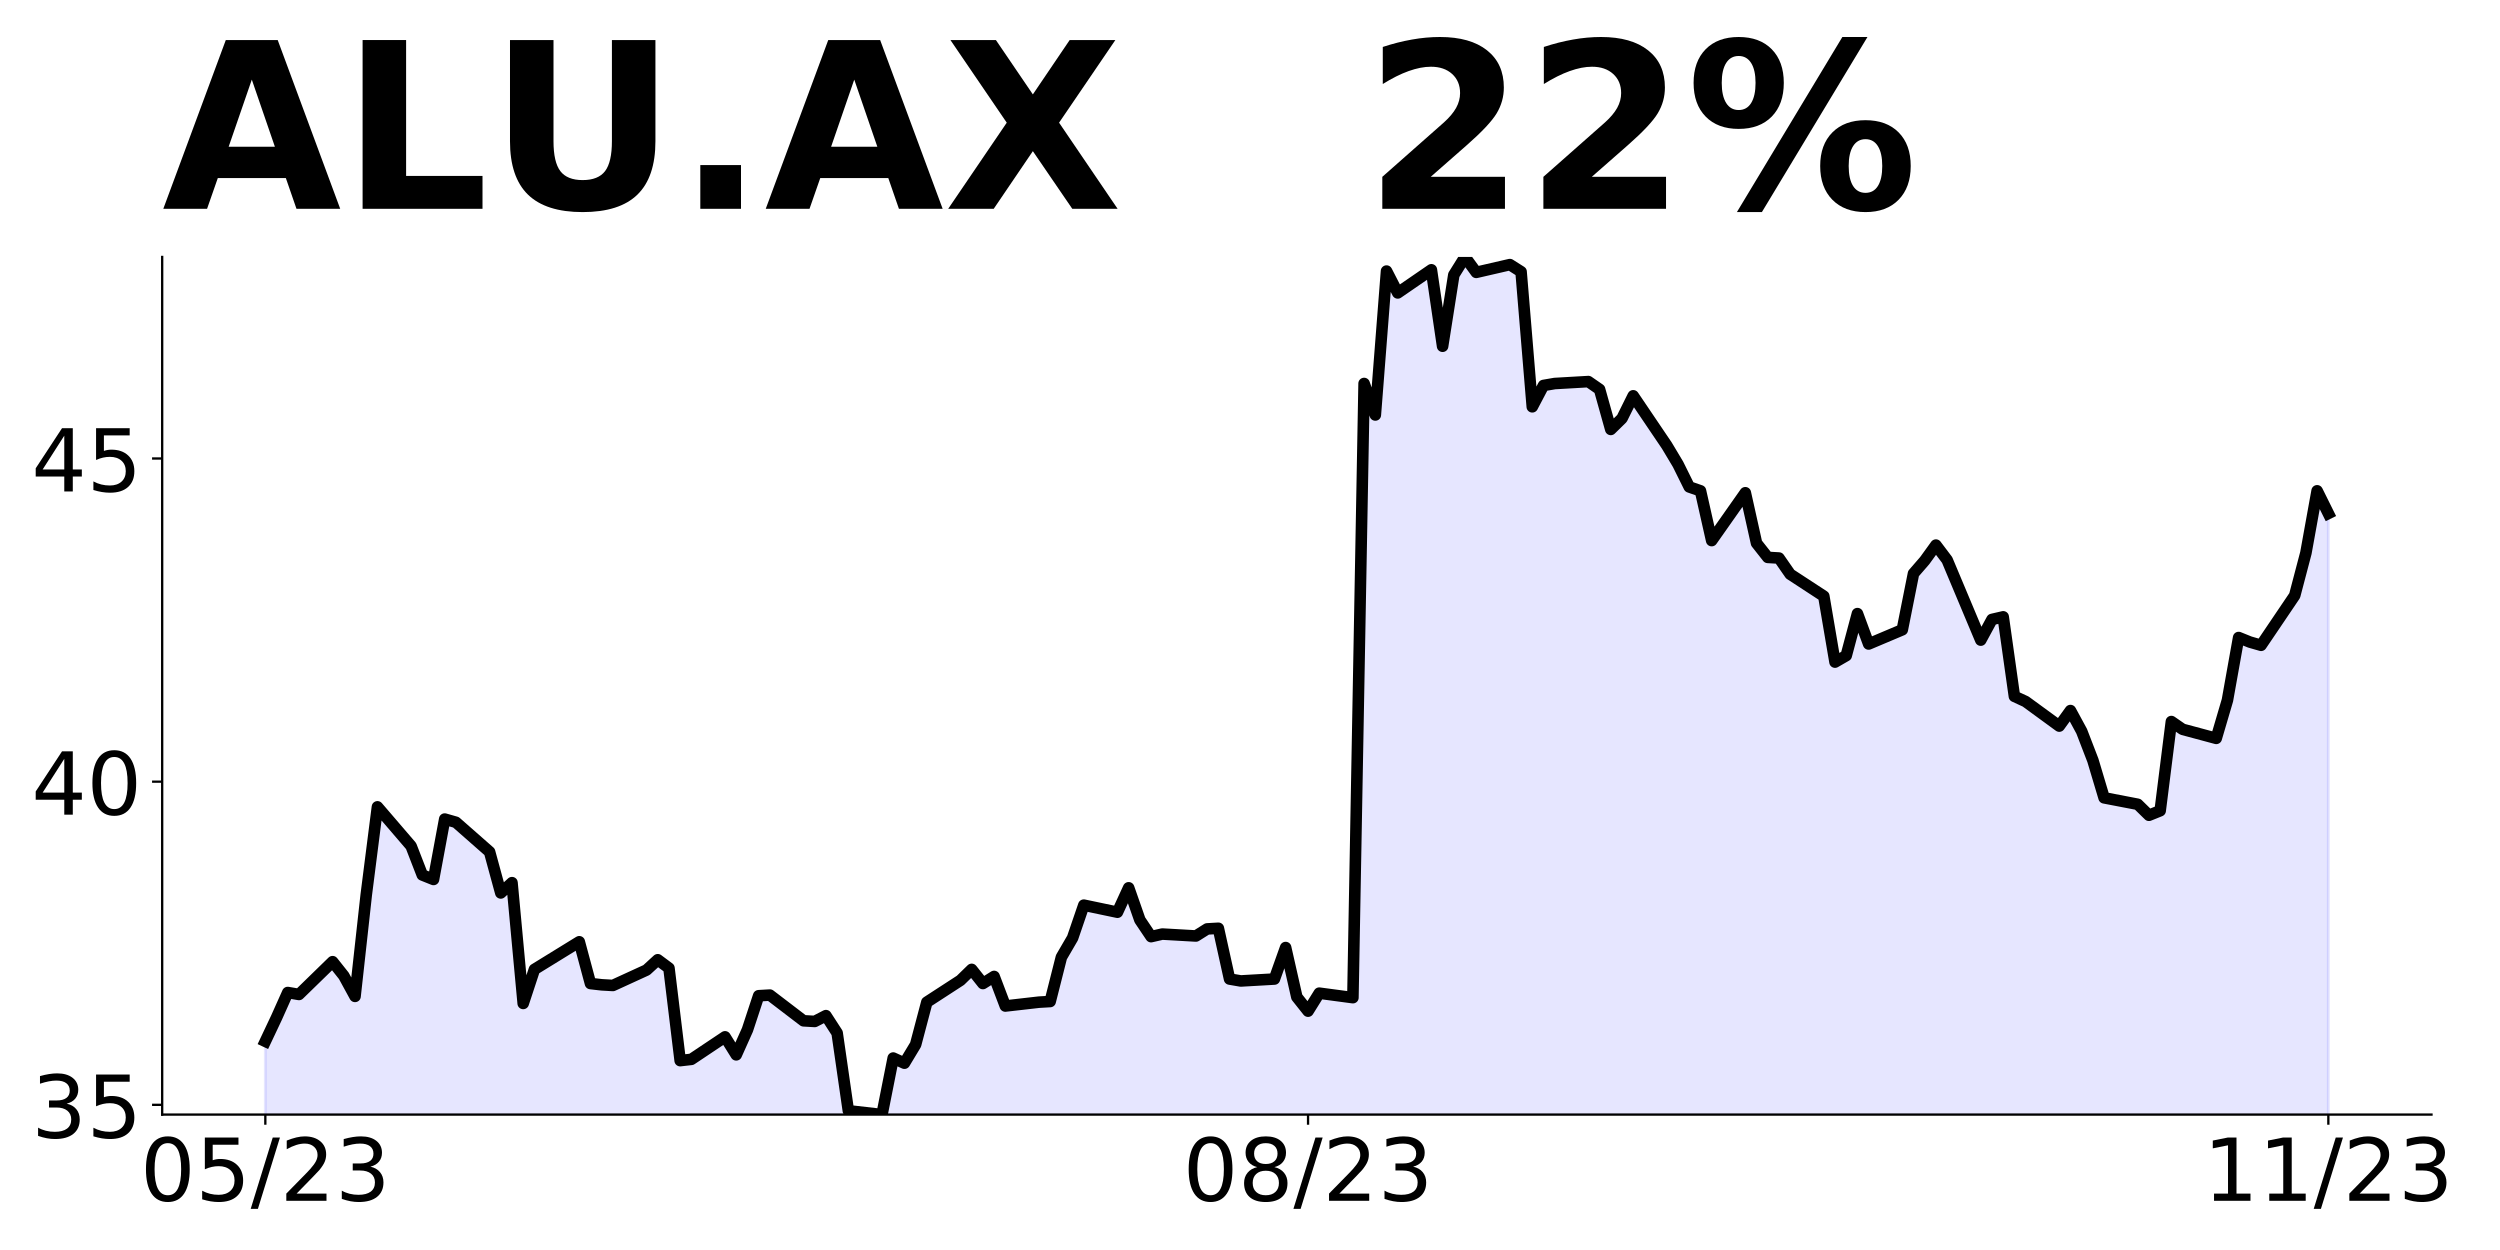
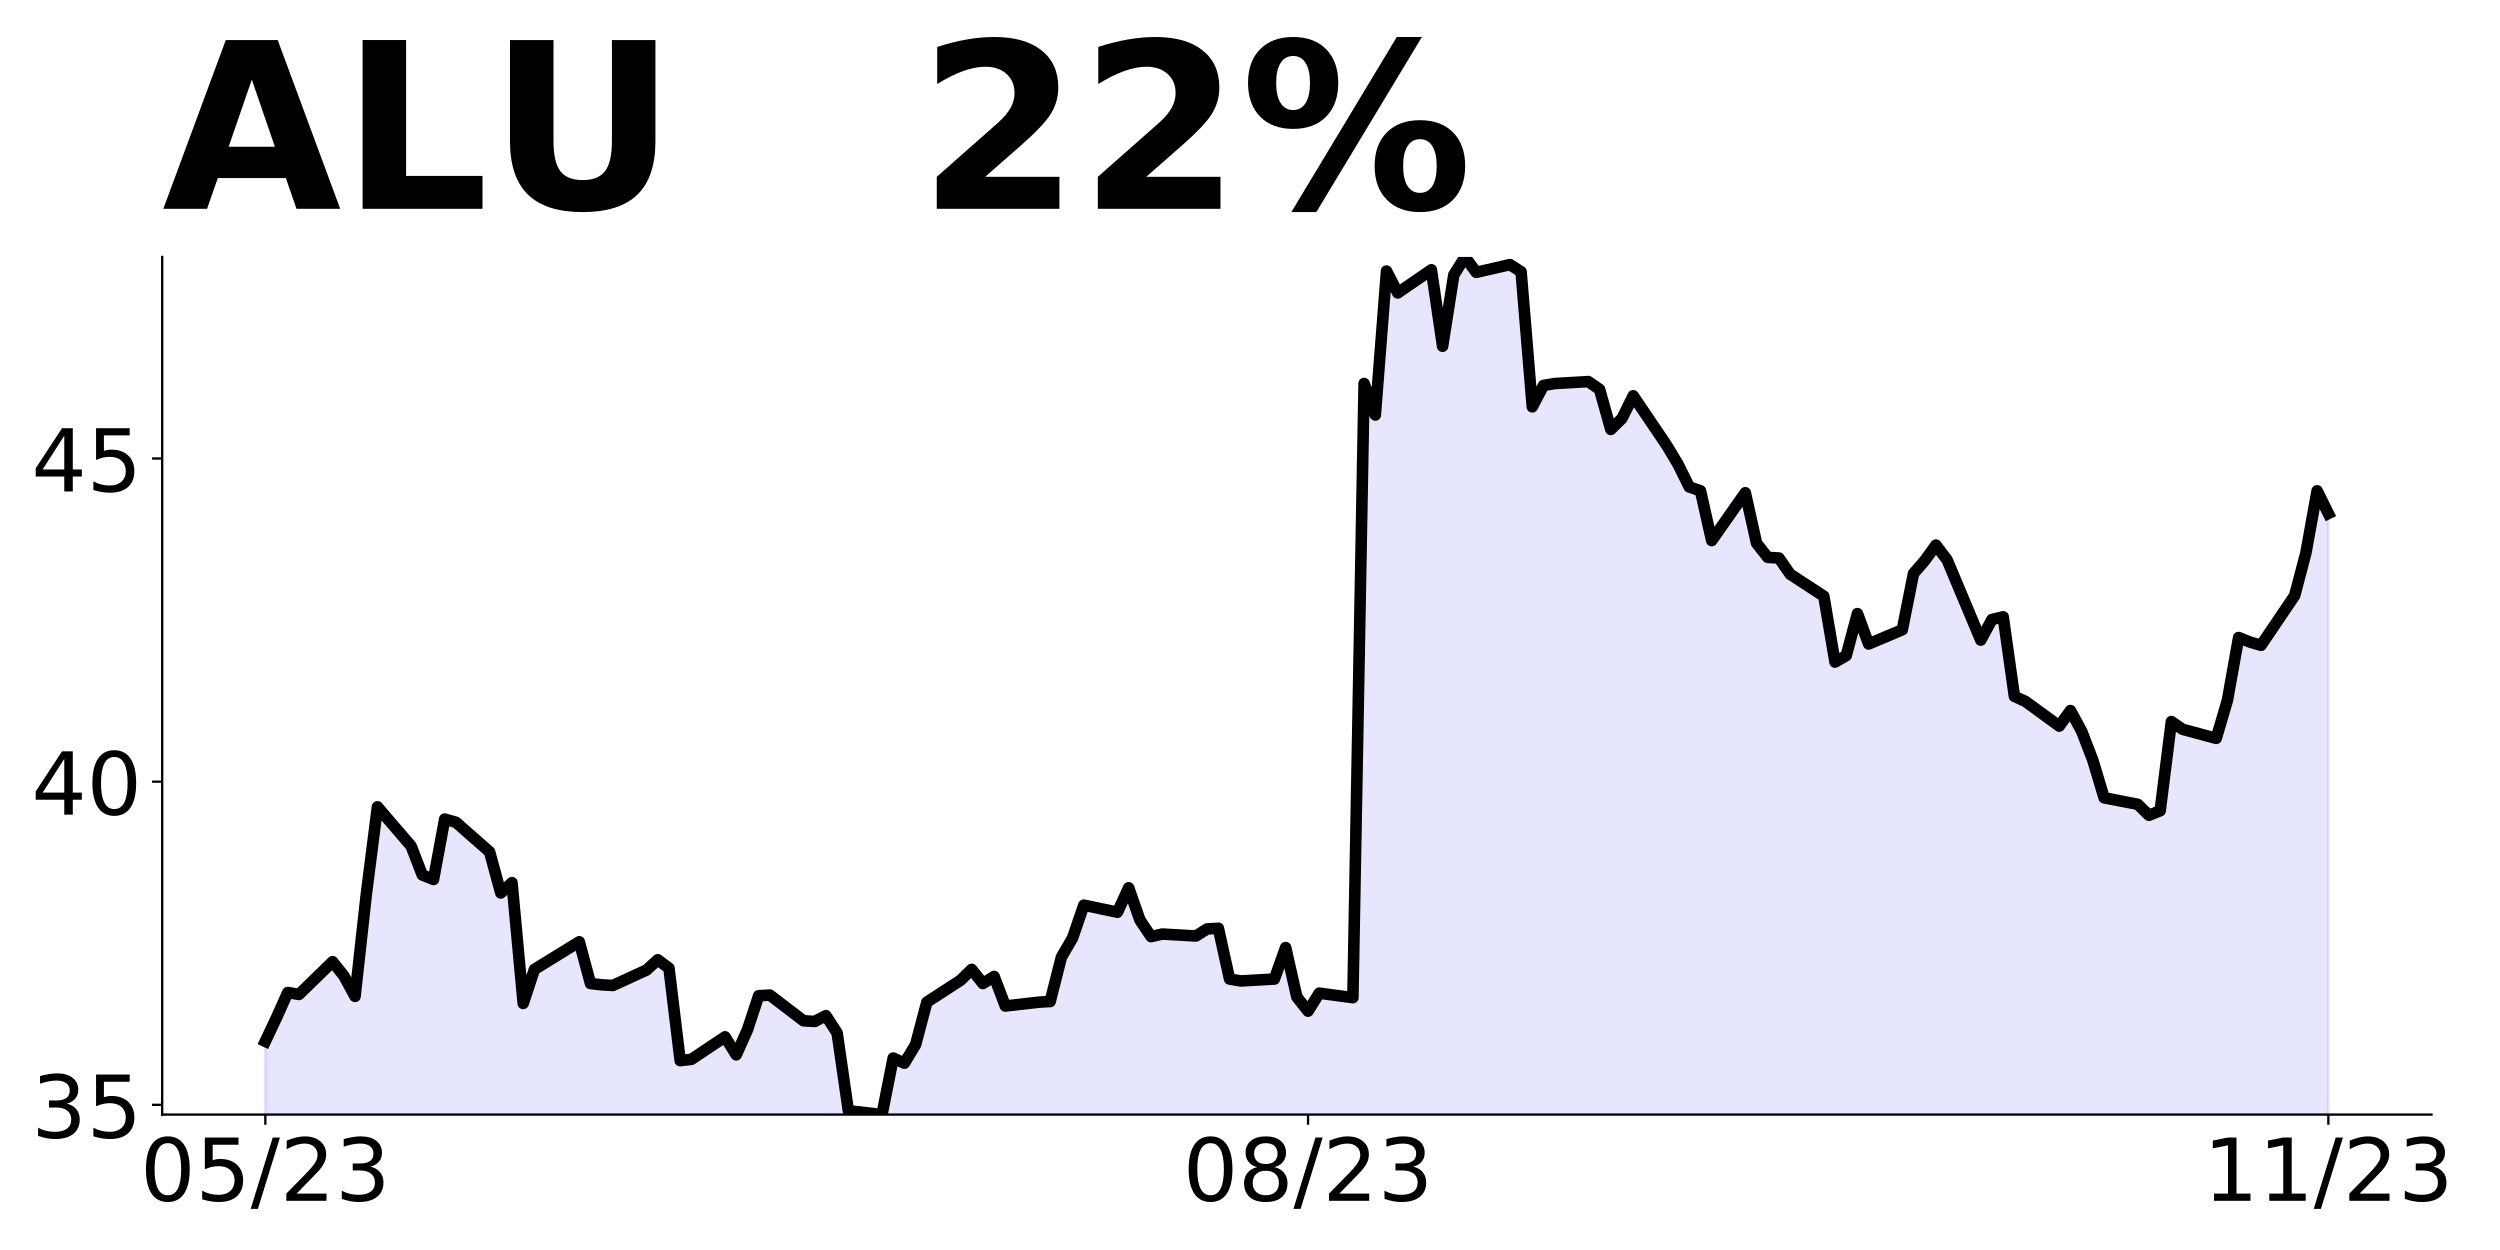
<svg xmlns="http://www.w3.org/2000/svg" xmlns:xlink="http://www.w3.org/1999/xlink" height="432pt" version="1.1" viewBox="0 0 864 432" width="864pt">
  <defs>
    <style type="text/css">
*{stroke-linecap:butt;stroke-linejoin:round;}
  </style>
  </defs>
  <g id="figure_1">
    <g id="patch_1">
      <path d="M 0 432  L 864 432  L 864 0  L 0 0  z " style="fill:none;" />
    </g>
    <g id="axes_1">
      <g id="patch_2">
        <path d="M 56.05 385.2  L 840.324 385.2  L 840.324 88.8  L 56.05 88.8  z " style="fill:none;" />
      </g>
      <g id="PolyCollection_1">
-         <path clip-path="url(#pe46bc81989)" d="M 91.699 1163.611  L 91.699 359.889  L 95.574 351.675  L 99.449 343.016  L 103.323 343.682  L 114.948 332.359  L 118.823 337.243  L 122.698 344.348  L 126.573 309.268  L 130.448 278.851  L 142.072 292.395  L 145.947 302.386  L 149.822 303.94  L 153.697 283.07  L 157.572 284.18  L 169.196 294.393  L 173.071 308.602  L 176.946 305.05  L 180.821 346.79  L 184.696 335.023  L 200.195 325.476  L 204.07 339.907  L 207.945 340.351  L 211.82 340.574  L 223.444 335.245  L 227.319 331.693  L 231.194 334.579  L 235.069 366.55  L 238.944 366.106  L 250.569 358.335  L 254.443 364.552  L 258.318 355.893  L 262.193 344.126  L 266.068 343.904  L 277.693 352.785  L 281.567 353.007  L 285.442 351.009  L 289.317 357.003  L 293.192 383.868  L 304.817 385.2  L 308.692 365.662  L 312.566 367.438  L 316.441 361  L 320.316 346.346  L 331.941 338.797  L 335.816 335.023  L 339.691 339.907  L 343.565 337.465  L 347.44 347.678  L 359.065 346.346  L 362.94 346.124  L 366.815 330.805  L 370.69 324.144  L 374.564 312.821  L 386.189 315.263  L 390.064 306.826  L 393.939 317.927  L 397.814 323.7  L 401.688 322.812  L 413.313 323.478  L 417.188 321.036  L 421.063 320.814  L 424.938 338.353  L 428.813 339.019  L 440.437 338.353  L 444.312 327.474  L 448.187 344.57  L 452.062 349.454  L 455.937 343.238  L 467.561 344.792  L 471.436 132.538  L 475.311 143.417  L 479.186 93.685  L 483.061 101.233  L 494.685 93.24  L 498.56 119.661  L 502.435 95.017  L 506.31 88.8  L 510.185 94.129  L 521.809 91.448  L 525.684 93.905  L 529.559 140.589  L 533.434 133.218  L 537.309 132.548  L 548.934 131.878  L 552.808 134.558  L 556.683 148.407  L 560.558 144.61  L 564.433 136.792  L 576.058 153.991  L 579.933 160.469  L 583.807 168.286  L 587.682 169.627  L 591.557 186.826  L 603.182 170.297  L 607.057 187.719  L 610.932 192.633  L 614.806 192.857  L 618.681 198.441  L 630.306 206.036  L 634.181 228.819  L 638.056 226.585  L 641.93 212.066  L 645.805 222.565  L 657.43 217.651  L 661.305 198.218  L 665.18 193.75  L 669.055 188.389  L 672.929 193.527  L 684.554 221.224  L 688.429 214.077  L 692.304 213.183  L 696.179 240.657  L 700.054 242.444  L 711.678 250.932  L 715.553 245.572  L 719.428 252.719  L 723.303 262.771  L 727.178 275.726  L 738.802 277.96  L 742.677 281.757  L 746.552 280.193  L 750.427 249.369  L 754.302 252.049  L 765.926 255.176  L 769.801 241.998  L 773.676 220.331  L 777.551 221.895  L 781.426 223.011  L 793.05 205.812  L 796.925 191.07  L 800.8 169.627  L 804.675 177.444  L 804.675 1163.611  L 804.675 1163.611  L 800.8 1163.611  L 796.925 1163.611  L 793.05 1163.611  L 781.426 1163.611  L 777.551 1163.611  L 773.676 1163.611  L 769.801 1163.611  L 765.926 1163.611  L 754.302 1163.611  L 750.427 1163.611  L 746.552 1163.611  L 742.677 1163.611  L 738.802 1163.611  L 727.178 1163.611  L 723.303 1163.611  L 719.428 1163.611  L 715.553 1163.611  L 711.678 1163.611  L 700.054 1163.611  L 696.179 1163.611  L 692.304 1163.611  L 688.429 1163.611  L 684.554 1163.611  L 672.929 1163.611  L 669.055 1163.611  L 665.18 1163.611  L 661.305 1163.611  L 657.43 1163.611  L 645.805 1163.611  L 641.93 1163.611  L 638.056 1163.611  L 634.181 1163.611  L 630.306 1163.611  L 618.681 1163.611  L 614.806 1163.611  L 610.932 1163.611  L 607.057 1163.611  L 603.182 1163.611  L 591.557 1163.611  L 587.682 1163.611  L 583.807 1163.611  L 579.933 1163.611  L 576.058 1163.611  L 564.433 1163.611  L 560.558 1163.611  L 556.683 1163.611  L 552.808 1163.611  L 548.934 1163.611  L 537.309 1163.611  L 533.434 1163.611  L 529.559 1163.611  L 525.684 1163.611  L 521.809 1163.611  L 510.185 1163.611  L 506.31 1163.611  L 502.435 1163.611  L 498.56 1163.611  L 494.685 1163.611  L 483.061 1163.611  L 479.186 1163.611  L 475.311 1163.611  L 471.436 1163.611  L 467.561 1163.611  L 455.937 1163.611  L 452.062 1163.611  L 448.187 1163.611  L 444.312 1163.611  L 440.437 1163.611  L 428.813 1163.611  L 424.938 1163.611  L 421.063 1163.611  L 417.188 1163.611  L 413.313 1163.611  L 401.688 1163.611  L 397.814 1163.611  L 393.939 1163.611  L 390.064 1163.611  L 386.189 1163.611  L 374.564 1163.611  L 370.69 1163.611  L 366.815 1163.611  L 362.94 1163.611  L 359.065 1163.611  L 347.44 1163.611  L 343.565 1163.611  L 339.691 1163.611  L 335.816 1163.611  L 331.941 1163.611  L 320.316 1163.611  L 316.441 1163.611  L 312.566 1163.611  L 308.692 1163.611  L 304.817 1163.611  L 293.192 1163.611  L 289.317 1163.611  L 285.442 1163.611  L 281.567 1163.611  L 277.693 1163.611  L 266.068 1163.611  L 262.193 1163.611  L 258.318 1163.611  L 254.443 1163.611  L 250.569 1163.611  L 238.944 1163.611  L 235.069 1163.611  L 231.194 1163.611  L 227.319 1163.611  L 223.444 1163.611  L 211.82 1163.611  L 207.945 1163.611  L 204.07 1163.611  L 200.195 1163.611  L 184.696 1163.611  L 180.821 1163.611  L 176.946 1163.611  L 173.071 1163.611  L 169.196 1163.611  L 157.572 1163.611  L 153.697 1163.611  L 149.822 1163.611  L 145.947 1163.611  L 142.072 1163.611  L 130.448 1163.611  L 126.573 1163.611  L 122.698 1163.611  L 118.823 1163.611  L 114.948 1163.611  L 103.323 1163.611  L 99.449 1163.611  L 95.574 1163.611  L 91.699 1163.611  z " style="fill:#0000ff;fill-opacity:0.1;stroke:#0000ff;stroke-opacity:0.1;" />
+         <path clip-path="url(#p594c468157)" d="M 91.699 1163.611  L 91.699 359.889  L 95.574 351.675  L 99.449 343.016  L 103.323 343.682  L 114.948 332.359  L 118.823 337.243  L 122.698 344.348  L 126.573 309.268  L 130.448 278.851  L 142.072 292.395  L 145.947 302.386  L 149.822 303.94  L 153.697 283.07  L 157.572 284.18  L 169.196 294.393  L 173.071 308.602  L 176.946 305.05  L 180.821 346.79  L 184.696 335.023  L 200.195 325.476  L 204.07 339.907  L 207.945 340.351  L 211.82 340.574  L 223.444 335.245  L 227.319 331.693  L 231.194 334.579  L 235.069 366.55  L 238.944 366.106  L 250.569 358.335  L 254.443 364.552  L 258.318 355.893  L 262.193 344.126  L 266.068 343.904  L 277.693 352.785  L 281.567 353.007  L 285.442 351.009  L 289.317 357.003  L 293.192 383.868  L 304.817 385.2  L 308.692 365.662  L 312.566 367.438  L 316.441 361  L 320.316 346.346  L 331.941 338.797  L 335.816 335.023  L 339.691 339.907  L 343.565 337.465  L 347.44 347.678  L 359.065 346.346  L 362.94 346.124  L 366.815 330.805  L 370.69 324.144  L 374.564 312.821  L 386.189 315.263  L 390.064 306.826  L 393.939 317.927  L 397.814 323.7  L 401.688 322.812  L 413.313 323.478  L 417.188 321.036  L 421.063 320.814  L 424.938 338.353  L 428.813 339.019  L 440.437 338.353  L 444.312 327.474  L 448.187 344.57  L 452.062 349.454  L 455.937 343.238  L 467.561 344.792  L 471.436 132.538  L 475.311 143.417  L 479.186 93.685  L 483.061 101.233  L 494.685 93.24  L 498.56 119.661  L 502.435 95.017  L 506.31 88.8  L 510.185 94.129  L 521.809 91.448  L 525.684 93.905  L 529.559 140.589  L 533.434 133.218  L 537.309 132.548  L 548.934 131.878  L 552.808 134.558  L 556.683 148.407  L 560.558 144.61  L 564.433 136.792  L 576.058 153.991  L 579.933 160.469  L 583.807 168.286  L 587.682 169.627  L 591.557 186.826  L 603.182 170.297  L 607.057 187.719  L 610.932 192.633  L 614.806 192.857  L 618.681 198.441  L 630.306 206.036  L 634.181 228.819  L 638.056 226.585  L 641.93 212.066  L 645.805 222.565  L 657.43 217.651  L 661.305 198.218  L 665.18 193.75  L 669.055 188.389  L 672.929 193.527  L 684.554 221.224  L 688.429 214.077  L 692.304 213.183  L 696.179 240.657  L 700.054 242.444  L 711.678 250.932  L 715.553 245.572  L 719.428 252.719  L 723.303 262.771  L 727.178 275.726  L 738.802 277.96  L 742.677 281.757  L 746.552 280.193  L 750.427 249.369  L 754.302 252.049  L 765.926 255.176  L 769.801 241.998  L 773.676 220.331  L 777.551 221.895  L 781.426 223.011  L 793.05 205.812  L 796.925 191.07  L 800.8 169.627  L 804.675 177.444  L 804.675 1163.611  L 804.675 1163.611  L 800.8 1163.611  L 796.925 1163.611  L 793.05 1163.611  L 781.426 1163.611  L 777.551 1163.611  L 773.676 1163.611  L 769.801 1163.611  L 765.926 1163.611  L 754.302 1163.611  L 750.427 1163.611  L 746.552 1163.611  L 742.677 1163.611  L 738.802 1163.611  L 727.178 1163.611  L 723.303 1163.611  L 719.428 1163.611  L 715.553 1163.611  L 711.678 1163.611  L 700.054 1163.611  L 696.179 1163.611  L 692.304 1163.611  L 688.429 1163.611  L 684.554 1163.611  L 672.929 1163.611  L 669.055 1163.611  L 665.18 1163.611  L 661.305 1163.611  L 657.43 1163.611  L 645.805 1163.611  L 641.93 1163.611  L 638.056 1163.611  L 634.181 1163.611  L 630.306 1163.611  L 618.681 1163.611  L 614.806 1163.611  L 610.932 1163.611  L 607.057 1163.611  L 603.182 1163.611  L 591.557 1163.611  L 587.682 1163.611  L 583.807 1163.611  L 579.933 1163.611  L 576.058 1163.611  L 564.433 1163.611  L 560.558 1163.611  L 556.683 1163.611  L 552.808 1163.611  L 548.934 1163.611  L 537.309 1163.611  L 533.434 1163.611  L 529.559 1163.611  L 525.684 1163.611  L 521.809 1163.611  L 510.185 1163.611  L 506.31 1163.611  L 502.435 1163.611  L 498.56 1163.611  L 494.685 1163.611  L 483.061 1163.611  L 479.186 1163.611  L 475.311 1163.611  L 471.436 1163.611  L 467.561 1163.611  L 455.937 1163.611  L 452.062 1163.611  L 448.187 1163.611  L 444.312 1163.611  L 440.437 1163.611  L 428.813 1163.611  L 424.938 1163.611  L 421.063 1163.611  L 417.188 1163.611  L 413.313 1163.611  L 401.688 1163.611  L 397.814 1163.611  L 393.939 1163.611  L 390.064 1163.611  L 386.189 1163.611  L 374.564 1163.611  L 370.69 1163.611  L 366.815 1163.611  L 362.94 1163.611  L 359.065 1163.611  L 347.44 1163.611  L 343.565 1163.611  L 339.691 1163.611  L 335.816 1163.611  L 331.941 1163.611  L 320.316 1163.611  L 316.441 1163.611  L 312.566 1163.611  L 308.692 1163.611  L 304.817 1163.611  L 293.192 1163.611  L 289.317 1163.611  L 285.442 1163.611  L 281.567 1163.611  L 277.693 1163.611  L 266.068 1163.611  L 262.193 1163.611  L 258.318 1163.611  L 254.443 1163.611  L 250.569 1163.611  L 238.944 1163.611  L 235.069 1163.611  L 231.194 1163.611  L 227.319 1163.611  L 223.444 1163.611  L 211.82 1163.611  L 207.945 1163.611  L 204.07 1163.611  L 200.195 1163.611  L 184.696 1163.611  L 180.821 1163.611  L 176.946 1163.611  L 173.071 1163.611  L 169.196 1163.611  L 157.572 1163.611  L 153.697 1163.611  L 149.822 1163.611  L 145.947 1163.611  L 142.072 1163.611  L 130.448 1163.611  L 126.573 1163.611  L 122.698 1163.611  L 118.823 1163.611  L 114.948 1163.611  L 103.323 1163.611  L 99.449 1163.611  L 95.574 1163.611  L 91.699 1163.611  z " style="fill:#0000ff;fill-opacity:0.1;stroke:#0000ff;stroke-opacity:0.1;" />
      </g>
      <g id="matplotlib.axis_1">
        <g id="xtick_1">
          <g id="line2d_1">
            <defs>
-               <path d="M 0 0  L 0 3.5  " id="m1e6177f23a" style="stroke:#000000;stroke-width:0.8;" />
+               <path d="M 0 0  L 0 3.5  " id="mc76cbf2ccc" style="stroke:#000000;stroke-width:0.8;" />
            </defs>
            <g>
-               <use style="stroke:#000000;stroke-width:0.8;" x="91.699" xlink:href="#m1e6177f23a" y="385.2" />
+               <use style="stroke:#000000;stroke-width:0.8;" x="91.699" xlink:href="#mc76cbf2ccc" y="385.2" />
            </g>
          </g>
          <g id="text_1">
            <defs>
              <path d="M 31.781 66.406  Q 24.172 66.406 20.328 58.906  Q 16.5 51.422 16.5 36.375  Q 16.5 21.391 20.328 13.891  Q 24.172 6.391 31.781 6.391  Q 39.453 6.391 43.281 13.891  Q 47.125 21.391 47.125 36.375  Q 47.125 51.422 43.281 58.906  Q 39.453 66.406 31.781 66.406  z M 31.781 74.219  Q 44.047 74.219 50.516 64.516  Q 56.984 54.828 56.984 36.375  Q 56.984 17.969 50.516 8.266  Q 44.047 -1.422 31.781 -1.422  Q 19.531 -1.422 13.062 8.266  Q 6.594 17.969 6.594 36.375  Q 6.594 54.828 13.062 64.516  Q 19.531 74.219 31.781 74.219  z " id="DejaVuSans-48" />
              <path d="M 10.797 72.906  L 49.516 72.906  L 49.516 64.594  L 19.828 64.594  L 19.828 46.734  Q 21.969 47.469 24.109 47.828  Q 26.266 48.188 28.422 48.188  Q 40.625 48.188 47.75 41.5  Q 54.891 34.812 54.891 23.391  Q 54.891 11.625 47.562 5.094  Q 40.234 -1.422 26.906 -1.422  Q 22.312 -1.422 17.547 -0.641  Q 12.797 0.141 7.719 1.703  L 7.719 11.625  Q 12.109 9.234 16.797 8.062  Q 21.484 6.891 26.703 6.891  Q 35.156 6.891 40.078 11.328  Q 45.016 15.766 45.016 23.391  Q 45.016 31 40.078 35.438  Q 35.156 39.891 26.703 39.891  Q 22.75 39.891 18.812 39.016  Q 14.891 38.141 10.797 36.281  z " id="DejaVuSans-53" />
              <path d="M 25.391 72.906  L 33.688 72.906  L 8.297 -9.281  L 0 -9.281  z " id="DejaVuSans-47" />
              <path d="M 19.188 8.297  L 53.609 8.297  L 53.609 0  L 7.328 0  L 7.328 8.297  Q 12.938 14.109 22.625 23.891  Q 32.328 33.688 34.812 36.531  Q 39.547 41.844 41.422 45.531  Q 43.312 49.219 43.312 52.781  Q 43.312 58.594 39.234 62.25  Q 35.156 65.922 28.609 65.922  Q 23.969 65.922 18.812 64.312  Q 13.672 62.703 7.812 59.422  L 7.812 69.391  Q 13.766 71.781 18.938 73  Q 24.125 74.219 28.422 74.219  Q 39.75 74.219 46.484 68.547  Q 53.219 62.891 53.219 53.422  Q 53.219 48.922 51.531 44.891  Q 49.859 40.875 45.406 35.406  Q 44.188 33.984 37.641 27.219  Q 31.109 20.453 19.188 8.297  z " id="DejaVuSans-50" />
              <path d="M 40.578 39.312  Q 47.656 37.797 51.625 33  Q 55.609 28.219 55.609 21.188  Q 55.609 10.406 48.188 4.484  Q 40.766 -1.422 27.094 -1.422  Q 22.516 -1.422 17.656 -0.516  Q 12.797 0.391 7.625 2.203  L 7.625 11.719  Q 11.719 9.328 16.594 8.109  Q 21.484 6.891 26.812 6.891  Q 36.078 6.891 40.938 10.547  Q 45.797 14.203 45.797 21.188  Q 45.797 27.641 41.281 31.266  Q 36.766 34.906 28.719 34.906  L 20.219 34.906  L 20.219 43.016  L 29.109 43.016  Q 36.375 43.016 40.234 45.922  Q 44.094 48.828 44.094 54.297  Q 44.094 59.906 40.109 62.906  Q 36.141 65.922 28.719 65.922  Q 24.656 65.922 20.016 65.031  Q 15.375 64.156 9.812 62.312  L 9.812 71.094  Q 15.438 72.656 20.344 73.438  Q 25.25 74.219 29.594 74.219  Q 40.828 74.219 47.359 69.109  Q 53.906 64.016 53.906 55.328  Q 53.906 49.266 50.438 45.094  Q 46.969 40.922 40.578 39.312  z " id="DejaVuSans-51" />
            </defs>
            <g transform="translate(48.47069 414.9953)scale(0.3 -0.3)">
              <use xlink:href="#DejaVuSans-48" />
              <use x="63.623" xlink:href="#DejaVuSans-53" />
              <use x="127.246" xlink:href="#DejaVuSans-47" />
              <use x="160.938" xlink:href="#DejaVuSans-50" />
              <use x="224.561" xlink:href="#DejaVuSans-51" />
            </g>
          </g>
        </g>
        <g id="xtick_2">
          <g id="line2d_2">
            <g>
-               <use style="stroke:#000000;stroke-width:0.8;" x="452.062" xlink:href="#m1e6177f23a" y="385.2" />
+               <use style="stroke:#000000;stroke-width:0.8;" x="452.062" xlink:href="#mc76cbf2ccc" y="385.2" />
            </g>
          </g>
          <g id="text_2">
            <defs>
              <path d="M 31.781 34.625  Q 24.75 34.625 20.719 30.859  Q 16.703 27.094 16.703 20.516  Q 16.703 13.922 20.719 10.156  Q 24.75 6.391 31.781 6.391  Q 38.812 6.391 42.859 10.172  Q 46.922 13.969 46.922 20.516  Q 46.922 27.094 42.891 30.859  Q 38.875 34.625 31.781 34.625  z M 21.922 38.812  Q 15.578 40.375 12.031 44.719  Q 8.5 49.078 8.5 55.328  Q 8.5 64.062 14.719 69.141  Q 20.953 74.219 31.781 74.219  Q 42.672 74.219 48.875 69.141  Q 55.078 64.062 55.078 55.328  Q 55.078 49.078 51.531 44.719  Q 48 40.375 41.703 38.812  Q 48.828 37.156 52.797 32.312  Q 56.781 27.484 56.781 20.516  Q 56.781 9.906 50.312 4.234  Q 43.844 -1.422 31.781 -1.422  Q 19.734 -1.422 13.25 4.234  Q 6.781 9.906 6.781 20.516  Q 6.781 27.484 10.781 32.312  Q 14.797 37.156 21.922 38.812  z M 18.312 54.391  Q 18.312 48.734 21.844 45.562  Q 25.391 42.391 31.781 42.391  Q 38.141 42.391 41.719 45.562  Q 45.312 48.734 45.312 54.391  Q 45.312 60.062 41.719 63.234  Q 38.141 66.406 31.781 66.406  Q 25.391 66.406 21.844 63.234  Q 18.312 60.062 18.312 54.391  z " id="DejaVuSans-56" />
            </defs>
            <g transform="translate(408.8337 414.9953)scale(0.3 -0.3)">
              <use xlink:href="#DejaVuSans-48" />
              <use x="63.623" xlink:href="#DejaVuSans-56" />
              <use x="127.246" xlink:href="#DejaVuSans-47" />
              <use x="160.938" xlink:href="#DejaVuSans-50" />
              <use x="224.561" xlink:href="#DejaVuSans-51" />
            </g>
          </g>
        </g>
        <g id="xtick_3">
          <g id="line2d_3">
            <g>
-               <use style="stroke:#000000;stroke-width:0.8;" x="804.675" xlink:href="#m1e6177f23a" y="385.2" />
+               <use style="stroke:#000000;stroke-width:0.8;" x="804.675" xlink:href="#mc76cbf2ccc" y="385.2" />
            </g>
          </g>
          <g id="text_3">
            <defs>
              <path d="M 12.406 8.297  L 28.516 8.297  L 28.516 63.922  L 10.984 60.406  L 10.984 69.391  L 28.422 72.906  L 38.281 72.906  L 38.281 8.297  L 54.391 8.297  L 54.391 0  L 12.406 0  z " id="DejaVuSans-49" />
            </defs>
            <g transform="translate(761.4469 414.9953)scale(0.3 -0.3)">
              <use xlink:href="#DejaVuSans-49" />
              <use x="63.623" xlink:href="#DejaVuSans-49" />
              <use x="127.246" xlink:href="#DejaVuSans-47" />
              <use x="160.938" xlink:href="#DejaVuSans-50" />
              <use x="224.561" xlink:href="#DejaVuSans-51" />
            </g>
          </g>
        </g>
      </g>
      <g id="matplotlib.axis_2">
        <g id="ytick_1">
          <g id="line2d_4">
            <defs>
-               <path d="M 0 0  L -3.5 0  " id="m892ef2f632" style="stroke:#000000;stroke-width:0.8;" />
+               <path d="M 0 0  L -3.5 0  " id="m63c0cfb747" style="stroke:#000000;stroke-width:0.8;" />
            </defs>
            <g>
-               <use style="stroke:#000000;stroke-width:0.8;" x="56.05" xlink:href="#m892ef2f632" y="381.826" />
+               <use style="stroke:#000000;stroke-width:0.8;" x="56.05" xlink:href="#m63c0cfb747" y="381.826" />
            </g>
          </g>
          <g id="text_4">
            <g transform="translate(10.875 393.2232)scale(0.3 -0.3)">
              <use xlink:href="#DejaVuSans-51" />
              <use x="63.623" xlink:href="#DejaVuSans-53" />
            </g>
          </g>
        </g>
        <g id="ytick_2">
          <g id="line2d_5">
            <g>
-               <use style="stroke:#000000;stroke-width:0.8;" x="56.05" xlink:href="#m892ef2f632" y="270.142" />
+               <use style="stroke:#000000;stroke-width:0.8;" x="56.05" xlink:href="#m63c0cfb747" y="270.142" />
            </g>
          </g>
          <g id="text_5">
            <defs>
              <path d="M 37.797 64.312  L 12.891 25.391  L 37.797 25.391  z M 35.203 72.906  L 47.609 72.906  L 47.609 25.391  L 58.016 25.391  L 58.016 17.188  L 47.609 17.188  L 47.609 0  L 37.797 0  L 37.797 17.188  L 4.891 17.188  L 4.891 26.703  z " id="DejaVuSans-52" />
            </defs>
            <g transform="translate(10.875 281.5395)scale(0.3 -0.3)">
              <use xlink:href="#DejaVuSans-52" />
              <use x="63.623" xlink:href="#DejaVuSans-48" />
            </g>
          </g>
        </g>
        <g id="ytick_3">
          <g id="line2d_6">
            <g>
-               <use style="stroke:#000000;stroke-width:0.8;" x="56.05" xlink:href="#m892ef2f632" y="158.458" />
+               <use style="stroke:#000000;stroke-width:0.8;" x="56.05" xlink:href="#m63c0cfb747" y="158.458" />
            </g>
          </g>
          <g id="text_6">
            <g transform="translate(10.875 169.8559)scale(0.3 -0.3)">
              <use xlink:href="#DejaVuSans-52" />
              <use x="63.623" xlink:href="#DejaVuSans-53" />
            </g>
          </g>
        </g>
      </g>
      <g id="line2d_7">
-         <path clip-path="url(#pe46bc81989)" d="M 91.699 359.889  L 95.574 351.675  L 99.449 343.016  L 103.323 343.682  L 114.948 332.359  L 118.823 337.243  L 122.698 344.348  L 126.573 309.268  L 130.448 278.851  L 142.072 292.395  L 145.947 302.386  L 149.822 303.94  L 153.697 283.07  L 157.572 284.18  L 169.196 294.393  L 173.071 308.602  L 176.946 305.05  L 180.821 346.79  L 184.696 335.023  L 200.195 325.476  L 204.07 339.907  L 207.945 340.351  L 211.82 340.574  L 223.444 335.245  L 227.319 331.693  L 231.194 334.579  L 235.069 366.55  L 238.944 366.106  L 250.569 358.335  L 254.443 364.552  L 258.318 355.893  L 262.193 344.126  L 266.068 343.904  L 277.693 352.785  L 281.567 353.007  L 285.442 351.009  L 289.317 357.003  L 293.192 383.868  L 304.817 385.2  L 308.692 365.662  L 312.566 367.438  L 316.441 361  L 320.316 346.346  L 331.941 338.797  L 335.816 335.023  L 339.691 339.907  L 343.565 337.465  L 347.44 347.678  L 359.065 346.346  L 362.94 346.124  L 366.815 330.805  L 370.69 324.144  L 374.564 312.821  L 386.189 315.263  L 390.064 306.826  L 393.939 317.927  L 397.814 323.7  L 401.688 322.812  L 413.313 323.478  L 417.188 321.036  L 421.063 320.814  L 424.938 338.353  L 428.813 339.019  L 440.437 338.353  L 444.312 327.474  L 448.187 344.57  L 452.062 349.454  L 455.937 343.238  L 467.561 344.792  L 471.436 132.538  L 475.311 143.417  L 479.186 93.685  L 483.061 101.233  L 494.685 93.24  L 498.56 119.661  L 502.435 95.017  L 506.31 88.8  L 510.185 94.129  L 521.809 91.448  L 525.684 93.905  L 529.559 140.589  L 533.434 133.218  L 537.309 132.548  L 548.934 131.878  L 552.808 134.558  L 556.683 148.407  L 560.558 144.61  L 564.433 136.792  L 576.058 153.991  L 579.933 160.469  L 583.807 168.286  L 587.682 169.627  L 591.557 186.826  L 603.182 170.297  L 607.057 187.719  L 610.932 192.633  L 614.806 192.857  L 618.681 198.441  L 630.306 206.036  L 634.181 228.819  L 638.056 226.585  L 641.93 212.066  L 645.805 222.565  L 657.43 217.651  L 661.305 198.218  L 665.18 193.75  L 669.055 188.389  L 672.929 193.527  L 684.554 221.224  L 688.429 214.077  L 692.304 213.183  L 696.179 240.657  L 700.054 242.444  L 711.678 250.932  L 715.553 245.572  L 719.428 252.719  L 723.303 262.771  L 727.178 275.726  L 738.802 277.96  L 742.677 281.757  L 746.552 280.193  L 750.427 249.369  L 754.302 252.049  L 765.926 255.176  L 769.801 241.998  L 773.676 220.331  L 777.551 221.895  L 781.426 223.011  L 793.05 205.812  L 796.925 191.07  L 800.8 169.627  L 804.675 177.444  L 804.675 177.444  " style="fill:none;stroke:#000000;stroke-linecap:square;stroke-width:4;" />
+         <path clip-path="url(#p594c468157)" d="M 91.699 359.889  L 95.574 351.675  L 99.449 343.016  L 103.323 343.682  L 114.948 332.359  L 118.823 337.243  L 122.698 344.348  L 126.573 309.268  L 130.448 278.851  L 142.072 292.395  L 145.947 302.386  L 149.822 303.94  L 153.697 283.07  L 157.572 284.18  L 169.196 294.393  L 173.071 308.602  L 176.946 305.05  L 180.821 346.79  L 184.696 335.023  L 200.195 325.476  L 204.07 339.907  L 207.945 340.351  L 211.82 340.574  L 223.444 335.245  L 227.319 331.693  L 231.194 334.579  L 235.069 366.55  L 238.944 366.106  L 250.569 358.335  L 254.443 364.552  L 258.318 355.893  L 262.193 344.126  L 266.068 343.904  L 277.693 352.785  L 281.567 353.007  L 285.442 351.009  L 289.317 357.003  L 293.192 383.868  L 304.817 385.2  L 308.692 365.662  L 312.566 367.438  L 316.441 361  L 320.316 346.346  L 331.941 338.797  L 335.816 335.023  L 339.691 339.907  L 343.565 337.465  L 347.44 347.678  L 359.065 346.346  L 362.94 346.124  L 366.815 330.805  L 370.69 324.144  L 374.564 312.821  L 386.189 315.263  L 390.064 306.826  L 393.939 317.927  L 397.814 323.7  L 401.688 322.812  L 413.313 323.478  L 417.188 321.036  L 421.063 320.814  L 424.938 338.353  L 428.813 339.019  L 440.437 338.353  L 444.312 327.474  L 448.187 344.57  L 452.062 349.454  L 455.937 343.238  L 467.561 344.792  L 471.436 132.538  L 475.311 143.417  L 479.186 93.685  L 483.061 101.233  L 494.685 93.24  L 498.56 119.661  L 502.435 95.017  L 506.31 88.8  L 510.185 94.129  L 521.809 91.448  L 525.684 93.905  L 529.559 140.589  L 533.434 133.218  L 537.309 132.548  L 548.934 131.878  L 552.808 134.558  L 556.683 148.407  L 560.558 144.61  L 564.433 136.792  L 576.058 153.991  L 579.933 160.469  L 583.807 168.286  L 587.682 169.627  L 591.557 186.826  L 603.182 170.297  L 607.057 187.719  L 610.932 192.633  L 614.806 192.857  L 618.681 198.441  L 630.306 206.036  L 634.181 228.819  L 638.056 226.585  L 641.93 212.066  L 645.805 222.565  L 657.43 217.651  L 661.305 198.218  L 665.18 193.75  L 669.055 188.389  L 672.929 193.527  L 684.554 221.224  L 688.429 214.077  L 692.304 213.183  L 696.179 240.657  L 700.054 242.444  L 711.678 250.932  L 715.553 245.572  L 719.428 252.719  L 723.303 262.771  L 727.178 275.726  L 738.802 277.96  L 742.677 281.757  L 746.552 280.193  L 750.427 249.369  L 754.302 252.049  L 765.926 255.176  L 769.801 241.998  L 773.676 220.331  L 777.551 221.895  L 781.426 223.011  L 793.05 205.812  L 796.925 191.07  L 800.8 169.627  L 804.675 177.444  L 804.675 177.444  " style="fill:none;stroke:#000000;stroke-linecap:square;stroke-width:4;" />
      </g>
      <g id="patch_3">
        <path d="M 56.05 385.2  L 56.05 88.8  " style="fill:none;stroke:#000000;stroke-linecap:square;stroke-linejoin:miter;stroke-width:0.8;" />
      </g>
      <g id="patch_4">
        <path d="M 56.05 385.2  L 840.324 385.2  " style="fill:none;stroke:#000000;stroke-linecap:square;stroke-linejoin:miter;stroke-width:0.8;" />
      </g>
      <g id="text_7">
        <defs>
          <path d="M 53.422 13.281  L 24.031 13.281  L 19.391 0  L 0.484 0  L 27.484 72.906  L 49.906 72.906  L 76.906 0  L 58.016 0  z M 28.719 26.812  L 48.688 26.812  L 38.719 55.812  z " id="DejaVuSans-Bold-65" />
          <path d="M 9.188 72.906  L 27.984 72.906  L 27.984 14.203  L 60.984 14.203  L 60.984 0  L 9.188 0  z " id="DejaVuSans-Bold-76" />
          <path d="M 9.188 72.906  L 27.984 72.906  L 27.984 29.203  Q 27.984 20.172 30.938 16.281  Q 33.891 12.406 40.578 12.406  Q 47.312 12.406 50.266 16.281  Q 53.219 20.172 53.219 29.203  L 53.219 72.906  L 72.016 72.906  L 72.016 29.203  Q 72.016 13.719 64.25 6.141  Q 56.5 -1.422 40.578 -1.422  Q 24.703 -1.422 16.938 6.141  Q 9.188 13.719 9.188 29.203  z " id="DejaVuSans-Bold-85" />
-           <path d="M 10.203 18.891  L 27.781 18.891  L 27.781 0  L 10.203 0  z " id="DejaVuSans-Bold-46" />
-           <path d="M 49.812 37.203  L 75.094 0  L 55.516 0  L 38.484 24.906  L 21.578 0  L 1.906 0  L 27.203 37.203  L 2.875 72.906  L 22.516 72.906  L 38.484 49.422  L 54.391 72.906  L 74.125 72.906  z " id="DejaVuSans-Bold-88" />
          <path id="DejaVuSans-Bold-32" />
          <path d="M 28.812 13.812  L 60.891 13.812  L 60.891 0  L 7.906 0  L 7.906 13.812  L 34.516 37.312  Q 38.094 40.531 39.797 43.609  Q 41.5 46.688 41.5 50  Q 41.5 55.125 38.062 58.25  Q 34.625 61.375 28.906 61.375  Q 24.516 61.375 19.281 59.5  Q 14.062 57.625 8.109 53.906  L 8.109 69.922  Q 14.453 72.016 20.656 73.109  Q 26.859 74.219 32.812 74.219  Q 45.906 74.219 53.156 68.453  Q 60.406 62.703 60.406 52.391  Q 60.406 46.438 57.328 41.281  Q 54.25 36.141 44.391 27.484  z " id="DejaVuSans-Bold-50" />
          <path d="M 77.484 30.078  Q 74.031 30.078 72.125 27.078  Q 70.219 24.078 70.219 18.5  Q 70.219 12.891 72.094 9.891  Q 73.969 6.891 77.484 6.891  Q 81 6.891 82.859 9.891  Q 84.719 12.891 84.719 18.5  Q 84.719 24.078 82.828 27.078  Q 80.953 30.078 77.484 30.078  z M 77.484 38.281  Q 86.578 38.281 91.797 33  Q 97.016 27.734 97.016 18.5  Q 97.016 9.281 91.797 3.922  Q 86.578 -1.422 77.484 -1.422  Q 68.406 -1.422 63.156 3.922  Q 57.906 9.281 57.906 18.5  Q 57.906 27.688 63.156 32.984  Q 68.406 38.281 77.484 38.281  z M 32.719 -1.422  L 21.922 -1.422  L 67.484 74.219  L 78.328 74.219  z M 22.703 74.219  Q 31.781 74.219 36.984 68.922  Q 42.188 63.625 42.188 54.391  Q 42.188 45.172 36.984 39.844  Q 31.781 34.516 22.703 34.516  Q 13.625 34.516 8.422 39.844  Q 3.219 45.172 3.219 54.391  Q 3.219 63.625 8.422 68.922  Q 13.625 74.219 22.703 74.219  z M 22.703 66.016  Q 19.188 66.016 17.281 62.984  Q 15.375 59.969 15.375 54.391  Q 15.375 48.781 17.281 45.719  Q 19.188 42.672 22.703 42.672  Q 26.219 42.672 28.094 45.719  Q 29.984 48.781 29.984 54.391  Q 29.984 59.969 28.078 62.984  Q 26.172 66.016 22.703 66.016  z " id="DejaVuSans-Bold-37" />
        </defs>
        <g transform="translate(56.05 72.1625)scale(0.8 -0.8)">
          <use xlink:href="#DejaVuSans-Bold-65" />
          <use x="77.393" xlink:href="#DejaVuSans-Bold-76" />
          <use x="141.066" xlink:href="#DejaVuSans-Bold-85" />
-           <use x="222.268" xlink:href="#DejaVuSans-Bold-46" />
-           <use x="260.256" xlink:href="#DejaVuSans-Bold-65" />
-           <use x="337.648" xlink:href="#DejaVuSans-Bold-88" />
-           <use x="414.748" xlink:href="#DejaVuSans-Bold-32" />
-           <use x="449.562" xlink:href="#DejaVuSans-Bold-32" />
-           <use x="484.377" xlink:href="#DejaVuSans-Bold-32" />
-           <use x="519.191" xlink:href="#DejaVuSans-Bold-50" />
-           <use x="588.771" xlink:href="#DejaVuSans-Bold-50" />
-           <use x="658.352" xlink:href="#DejaVuSans-Bold-37" />
+           <use x="222.268" xlink:href="#DejaVuSans-Bold-32" />
+           <use x="257.082" xlink:href="#DejaVuSans-Bold-32" />
+           <use x="291.896" xlink:href="#DejaVuSans-Bold-32" />
+           <use x="326.711" xlink:href="#DejaVuSans-Bold-50" />
+           <use x="396.291" xlink:href="#DejaVuSans-Bold-50" />
+           <use x="465.871" xlink:href="#DejaVuSans-Bold-37" />
        </g>
      </g>
    </g>
  </g>
  <defs>
-     <clipPath id="pe46bc81989">
+     <clipPath id="p594c468157">
      <rect height="296.4" width="784.274" x="56.05" y="88.8" />
    </clipPath>
  </defs>
</svg>
